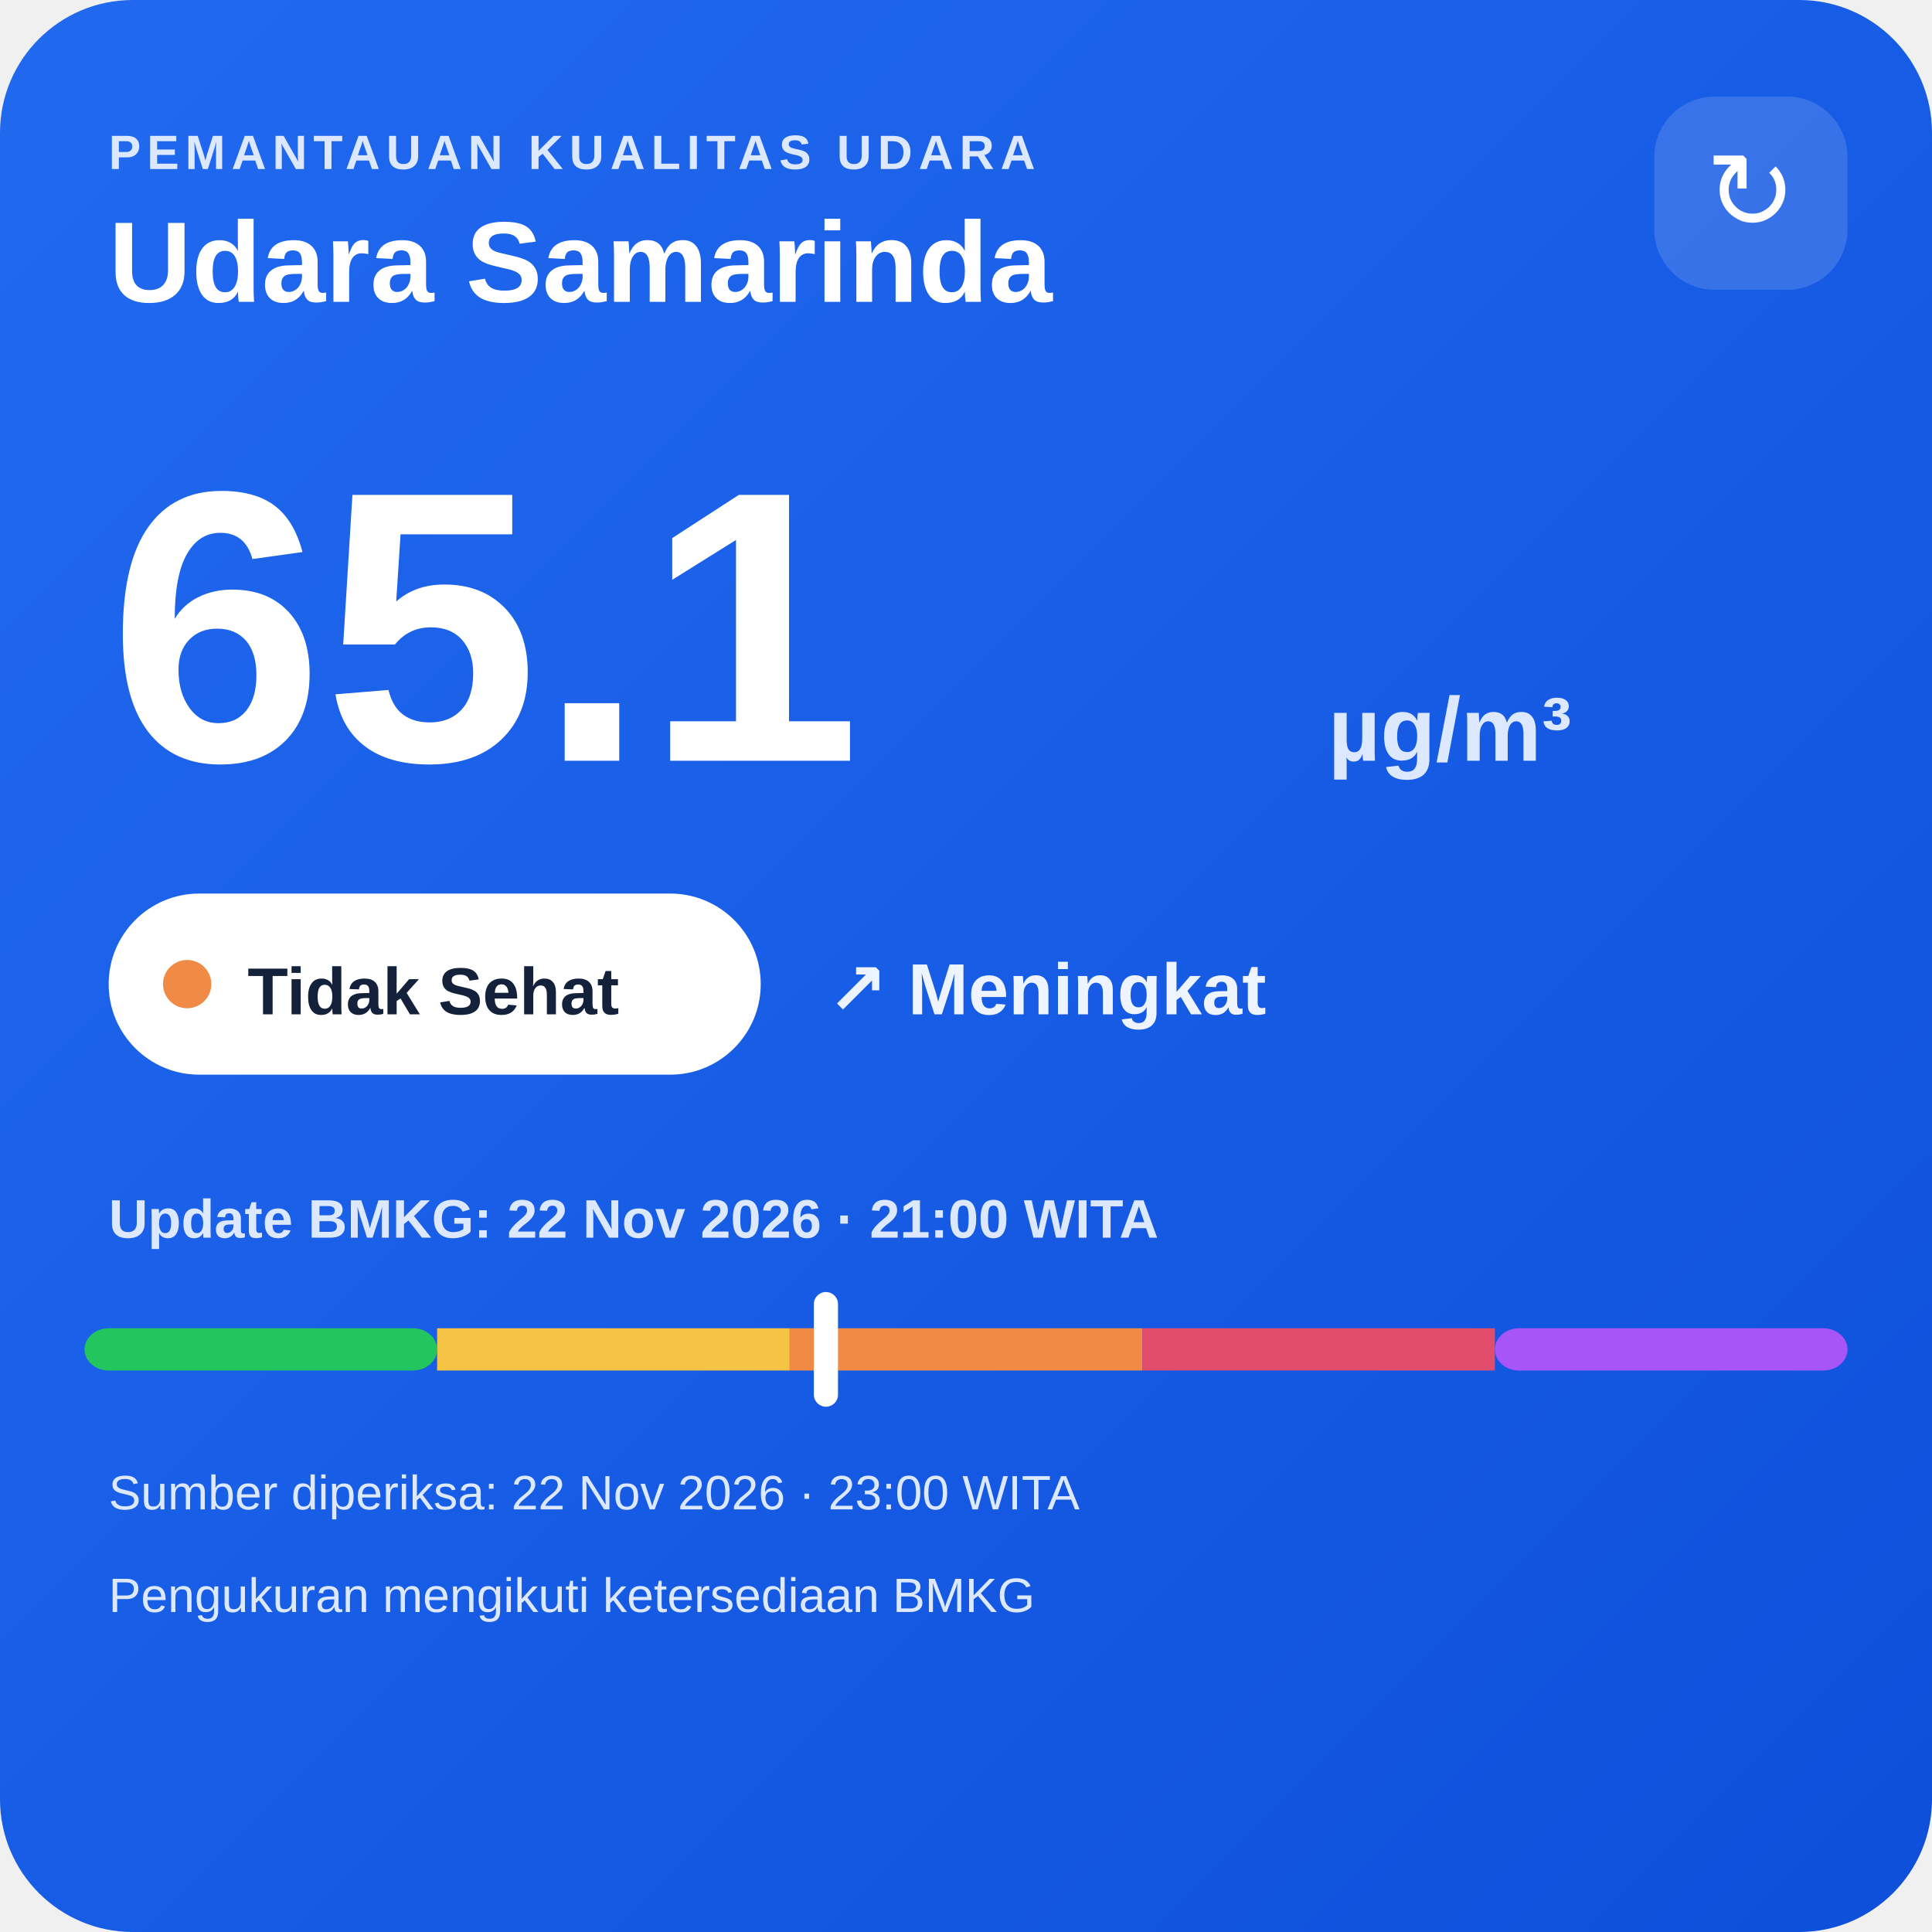
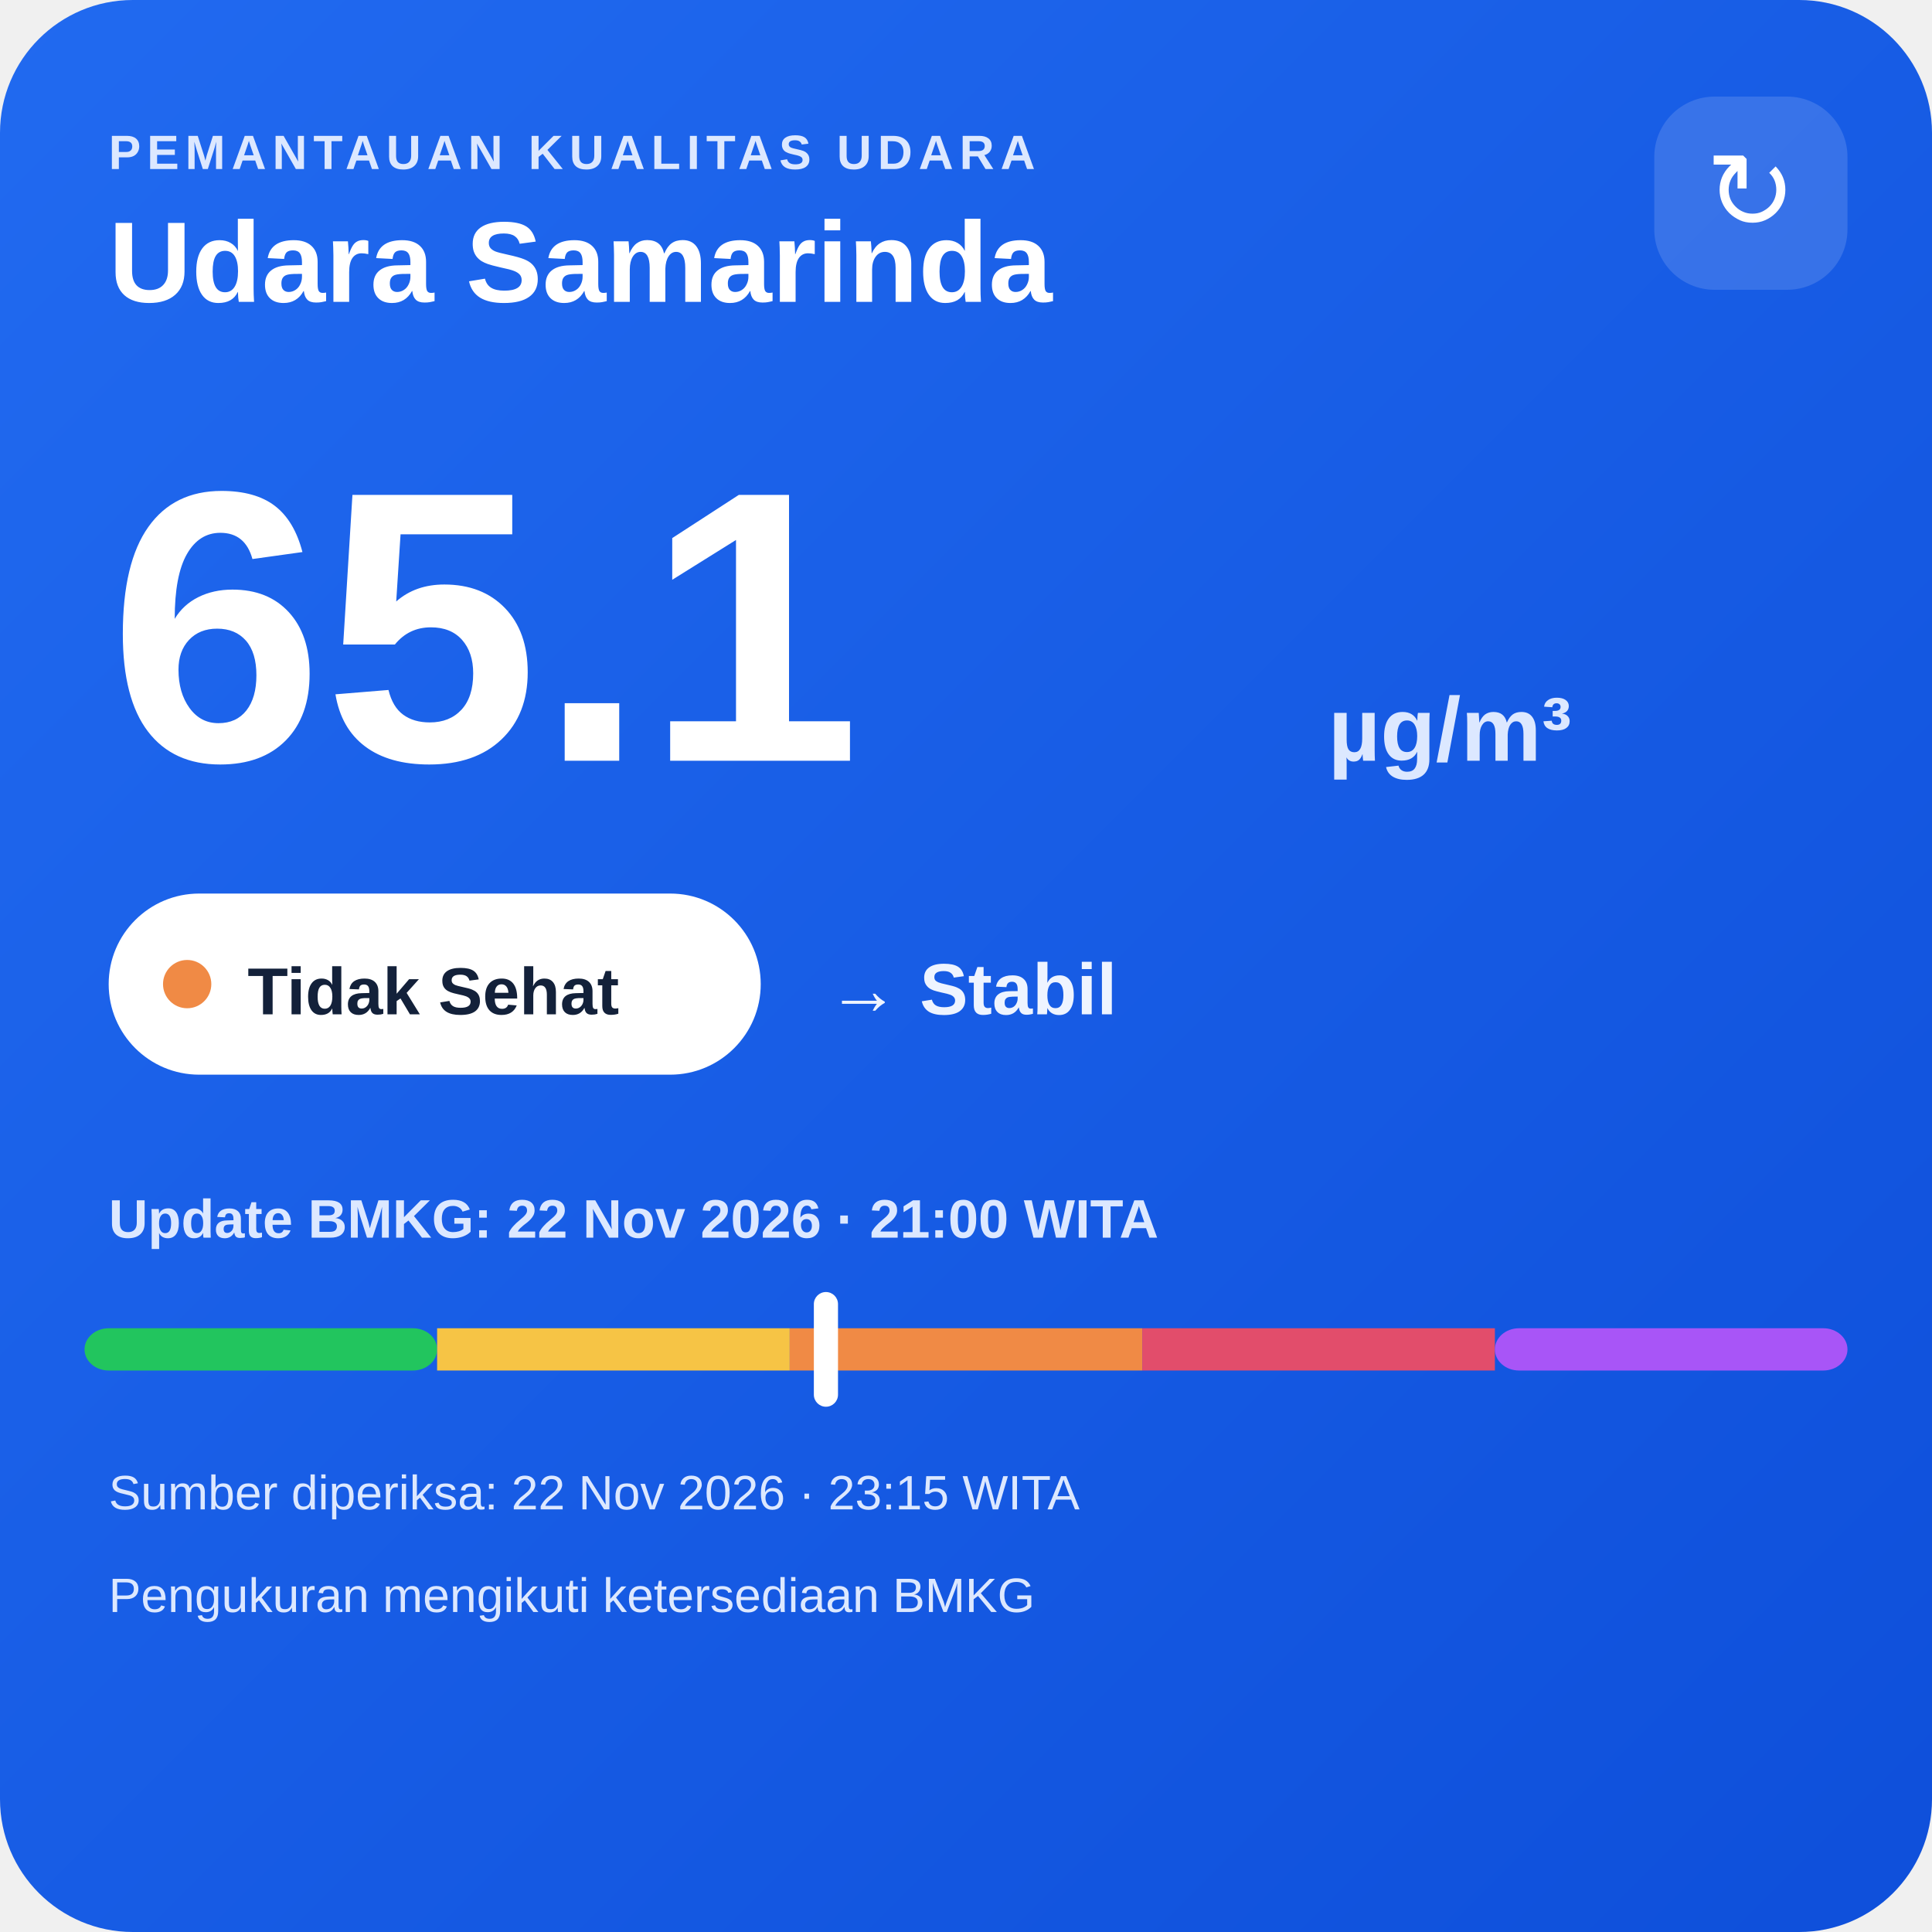
<svg xmlns="http://www.w3.org/2000/svg" width="320" height="320" viewBox="0 0 320 320">
  <defs>
    <linearGradient id="bg" x1="0" y1="0" x2="1" y2="1">
      <stop offset="0" stop-color="#216af0" />
      <stop offset="1" stop-color="#0e4fda" />
    </linearGradient>
  </defs>
  <rect width="320" height="320" rx="22" fill="url(#bg)" />
  <text x="18" y="28" fill="#dce8ff" font-family="Arial,sans-serif" font-size="8" font-weight="700" letter-spacing="1">PEMANTAUAN KUALITAS UDARA</text>
  <text x="18" y="50" fill="#ffffff" font-family="Arial,sans-serif" font-size="19" font-weight="700">Udara Samarinda</text>
  <rect x="274" y="16" width="32" height="32" rx="10" fill="#ffffff" fill-opacity=".14" />
  <text x="290" y="38" text-anchor="middle" fill="#ffffff" font-family="Arial,sans-serif" font-size="18">↻</text>
  <text x="18" y="126" fill="#ffffff" font-family="Arial,sans-serif" font-size="64" font-weight="800">65.1</text>
  <text x="220" y="126" fill="#dce8ff" font-family="Arial,sans-serif" font-size="15" font-weight="700">µg/m³</text>
  <rect x="18" y="148" width="108" height="30" rx="15" fill="#ffffff" />
  <circle cx="31" cy="163" r="4" fill="#f08a45" />
  <text x="41" y="168" fill="#13213a" font-family="Arial,sans-serif" font-size="11" font-weight="700">Tidak Sehat</text>
-   <text x="137" y="168" fill="#eef4ff" font-family="Arial,sans-serif" font-size="12" font-weight="700">↗ Meningkat</text>
+   <text x="137" y="168" fill="#eef4ff" font-family="Arial,sans-serif" font-size="12" font-weight="700">→ Stabil</text>
  <text x="18" y="205" fill="#dce8ff" font-family="Arial,sans-serif" font-size="9" font-weight="700">Update BMKG: 22 Nov 2026 · 21:00 WITA</text>
  <rect x="14" y="220" width="58.4" height="7" rx="4" fill="#22c55e" />
  <rect x="72.4" y="220" width="58.4" height="7" fill="#f6c445" />
  <rect x="130.8" y="220" width="58.4" height="7" fill="#f08a45" />
  <rect x="189.2" y="220" width="58.4" height="7" fill="#e24d6b" />
  <rect x="247.6" y="220" width="58.4" height="7" rx="4" fill="#a855f7" />
  <rect x="134.8" y="214" width="4" height="19" rx="2" fill="#ffffff" />
-   <text x="18" y="250" fill="#dce8ff" font-family="Arial,sans-serif" font-size="8">Sumber diperiksa: 22 Nov 2026 · 23:00 WITA</text>
+   <text x="18" y="250" fill="#dce8ff" font-family="Arial,sans-serif" font-size="8">Sumber diperiksa: 22 Nov 2026 · 23:15 WITA</text>
  <text x="18" y="267" fill="#dce8ff" font-family="Arial,sans-serif" font-size="8">Pengukuran mengikuti ketersediaan BMKG</text>
</svg>
